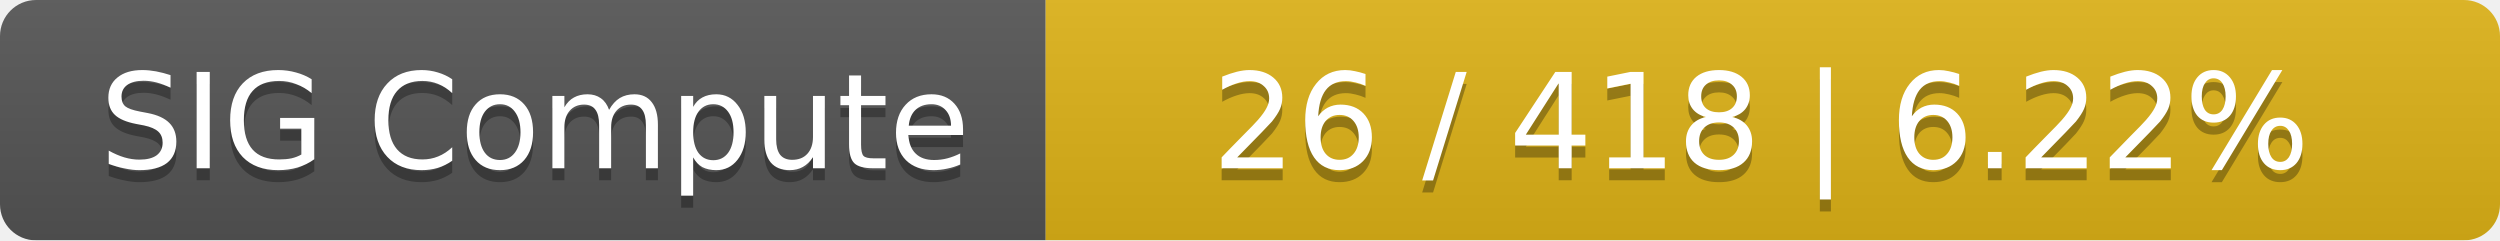
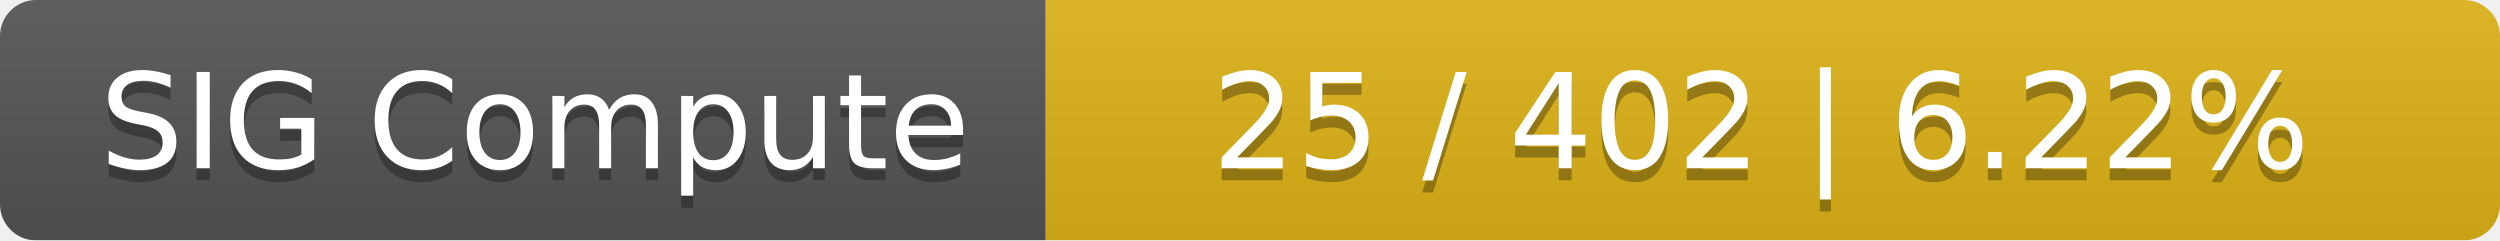
<svg xmlns="http://www.w3.org/2000/svg" width="208" height="20">
  <linearGradient id="smooth" x2="0" y2="100%">
    <stop offset="0" stop-color="#bbb" stop-opacity=".1" />
    <stop offset="1" stop-opacity=".1" />
  </linearGradient>
  <mask id="round">
    <rect width="208" height="20" rx="3" fill="#fff" />
  </mask>
  <g mask="url(#round)">
    <rect width="87" height="20" fill="#555" />
    <rect x="87" width="121" height="20" fill="#dfb317" />
    <rect width="208" height="20" fill="url(#smooth)" />
  </g>
  <g fill="#fff" text-anchor="middle" font-family="DejaVu Sans,Verdana,Geneva,sans-serif" font-size="11">
    <text x="44.5" y="15" fill="#010101" fill-opacity=".3">SIG Compute</text>
    <text x="44.5" y="14">SIG Compute</text>
-     <text x="146.5" y="15" fill="#010101" fill-opacity=".3">26 / 418    |    6.22%</text>
-     <text x="146.5" y="14">26 / 418    |    6.22%</text>
+     <text x="146.5" y="15" fill="#010101" fill-opacity=".3">25 / 402    |    6.22%</text>
+     <text x="146.5" y="14">25 / 402    |    6.22%</text>
  </g>
</svg>
